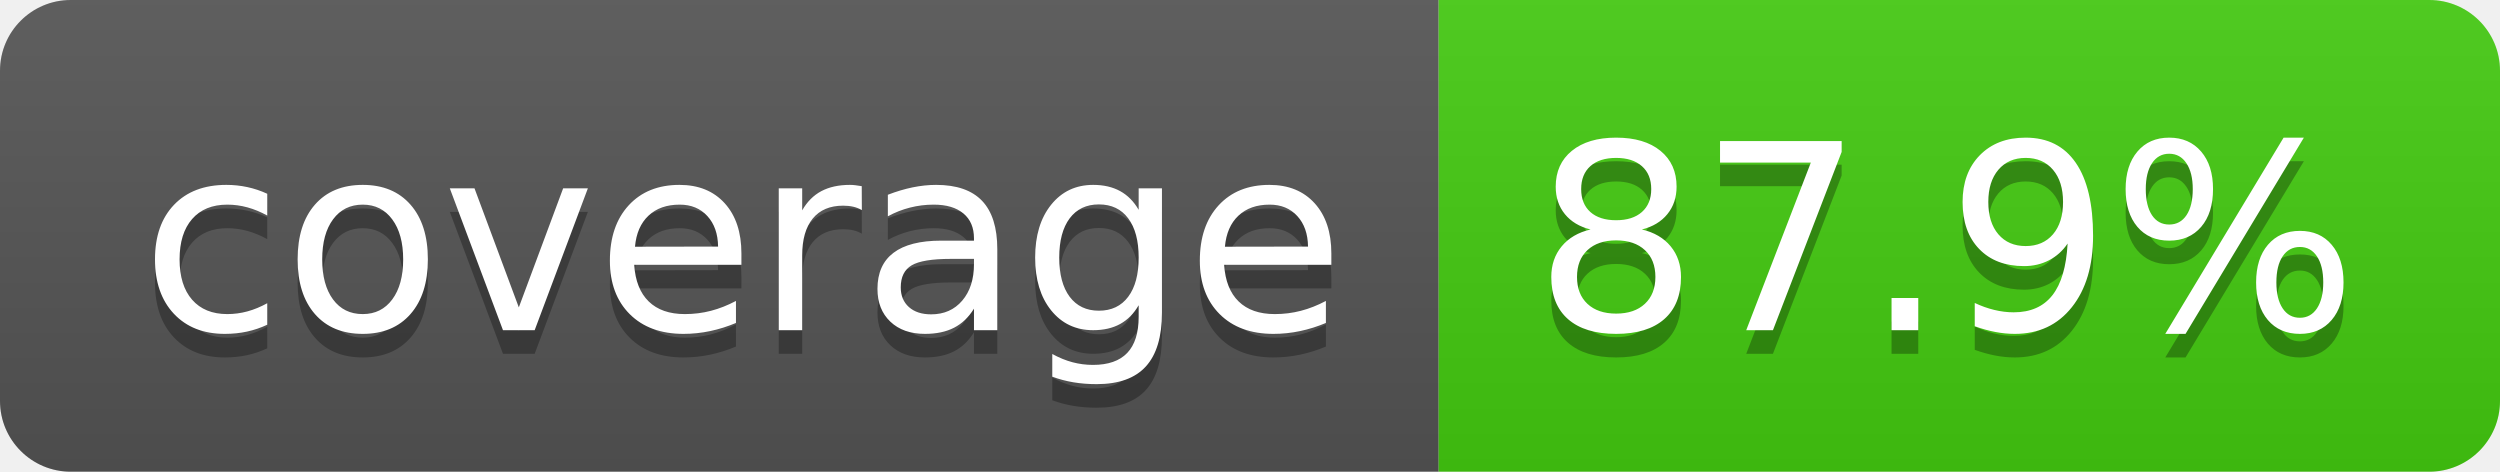
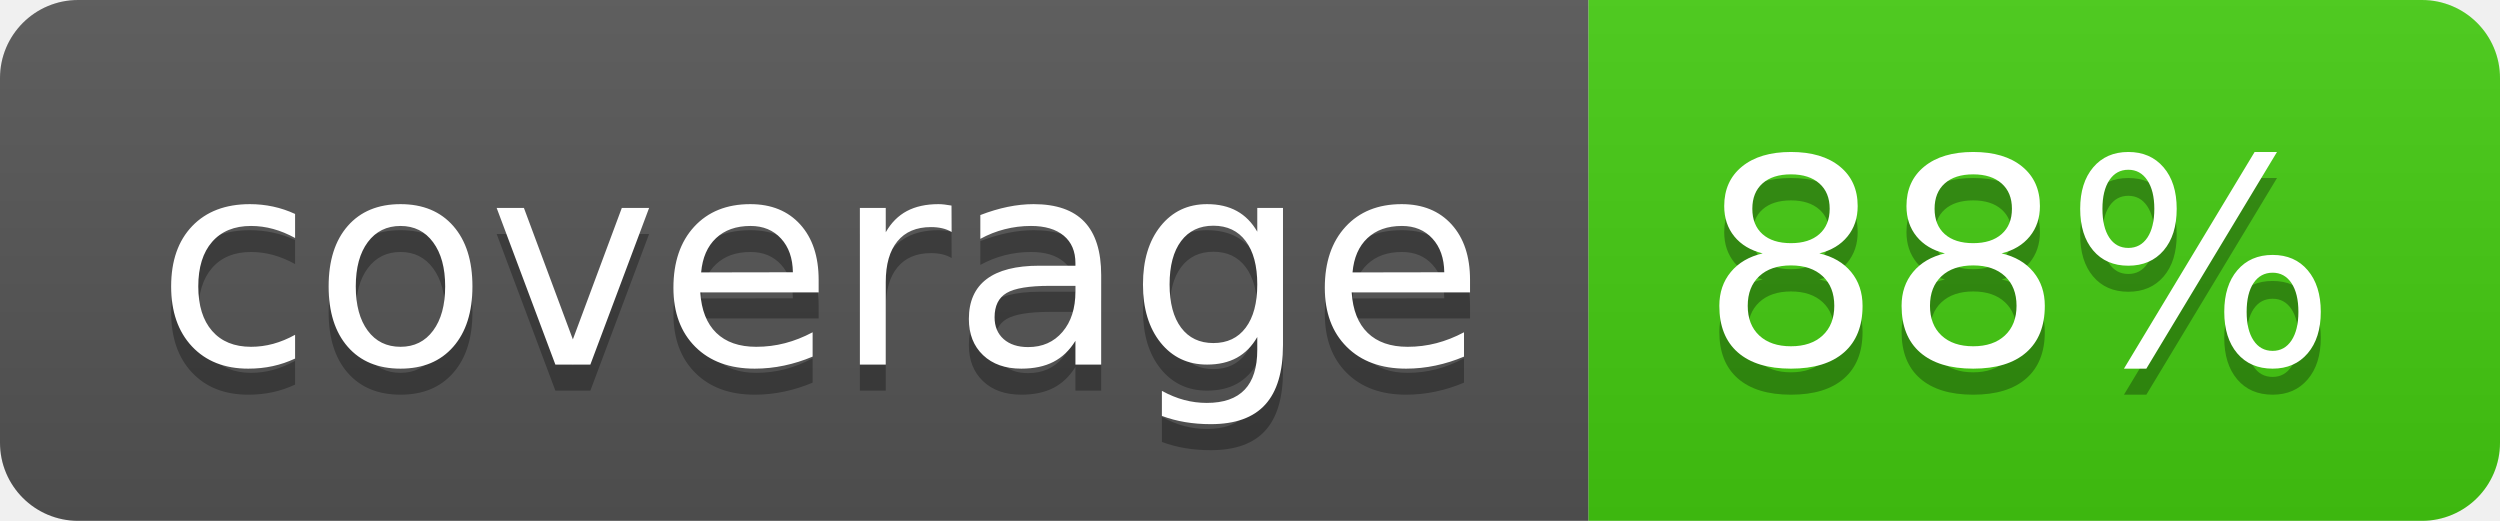
- <svg xmlns="http://www.w3.org/2000/svg" width="106" height="20" role="img" aria-label="coverage: 87.9%">
+ <svg xmlns="http://www.w3.org/2000/svg" width="96" height="20" role="img" aria-label="coverage: 88%">
  <linearGradient id="s" x2="0" y2="100%">
    <stop offset="0" stop-color="#bbb" stop-opacity=".1" />
    <stop offset="1" stop-opacity=".1" />
  </linearGradient>
  <clipPath id="r">
-     <rect width="106" height="20" rx="3" fill="#fff" />
+     <rect width="96" height="20" rx="3" fill="#fff" />
  </clipPath>
  <g clip-path="url(#r)">
    <rect width="61" height="20" fill="#555" />
-     <rect x="61" width="45" height="20" fill="#4c1" />
-     <rect width="106" height="20" fill="url(#s)" />
+     <rect x="61" width="35" height="20" fill="#4c1" />
+     <rect width="96" height="20" fill="url(#s)" />
  </g>
  <g fill="#fff" text-anchor="middle" font-family="Verdana,Geneva,DejaVu Sans,sans-serif" text-rendering="geometricPrecision" font-size="110">
    <text aria-hidden="true" x="315" y="150" fill="#010101" fill-opacity=".3" transform="scale(.1)" textLength="510">coverage</text>
    <text x="315" y="140" transform="scale(.1)" fill="#fff" textLength="510">coverage</text>
-     <text aria-hidden="true" x="825" y="150" fill="#010101" fill-opacity=".3" transform="scale(.1)" textLength="350">87.9%</text>
-     <text x="825" y="140" transform="scale(.1)" fill="#fff" textLength="350">87.9%</text>
+     <text aria-hidden="true" x="775" y="150" fill="#010101" fill-opacity=".3" transform="scale(.1)" textLength="245">88%</text>
+     <text x="775" y="140" transform="scale(.1)" fill="#fff" textLength="245">88%</text>
  </g>
</svg>
